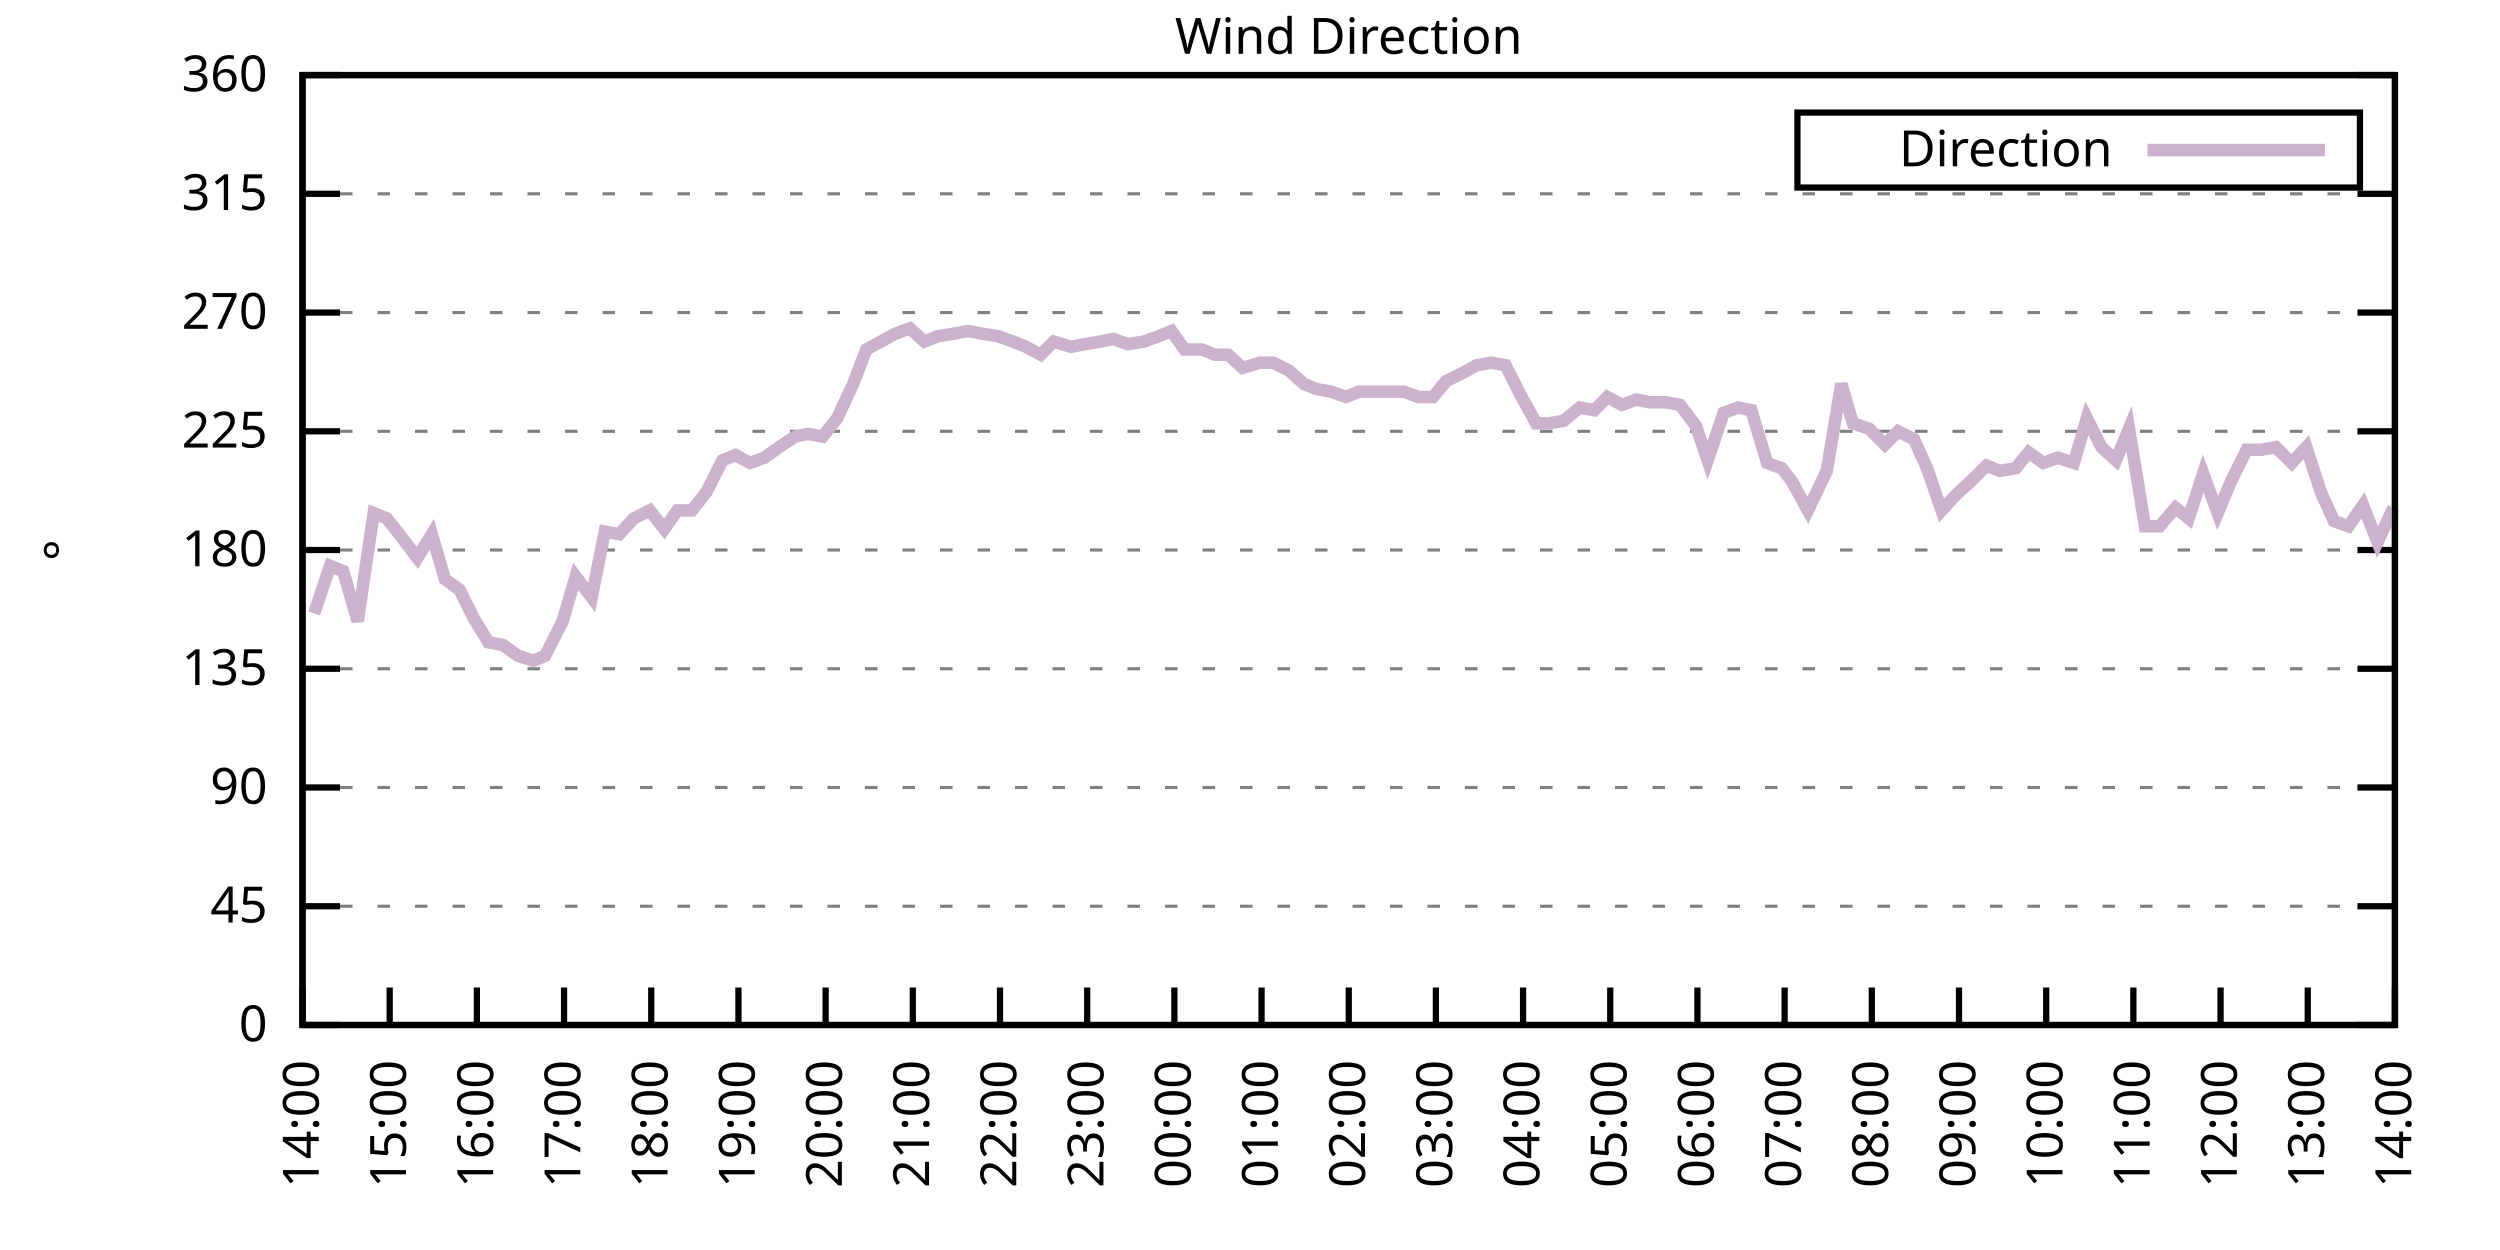
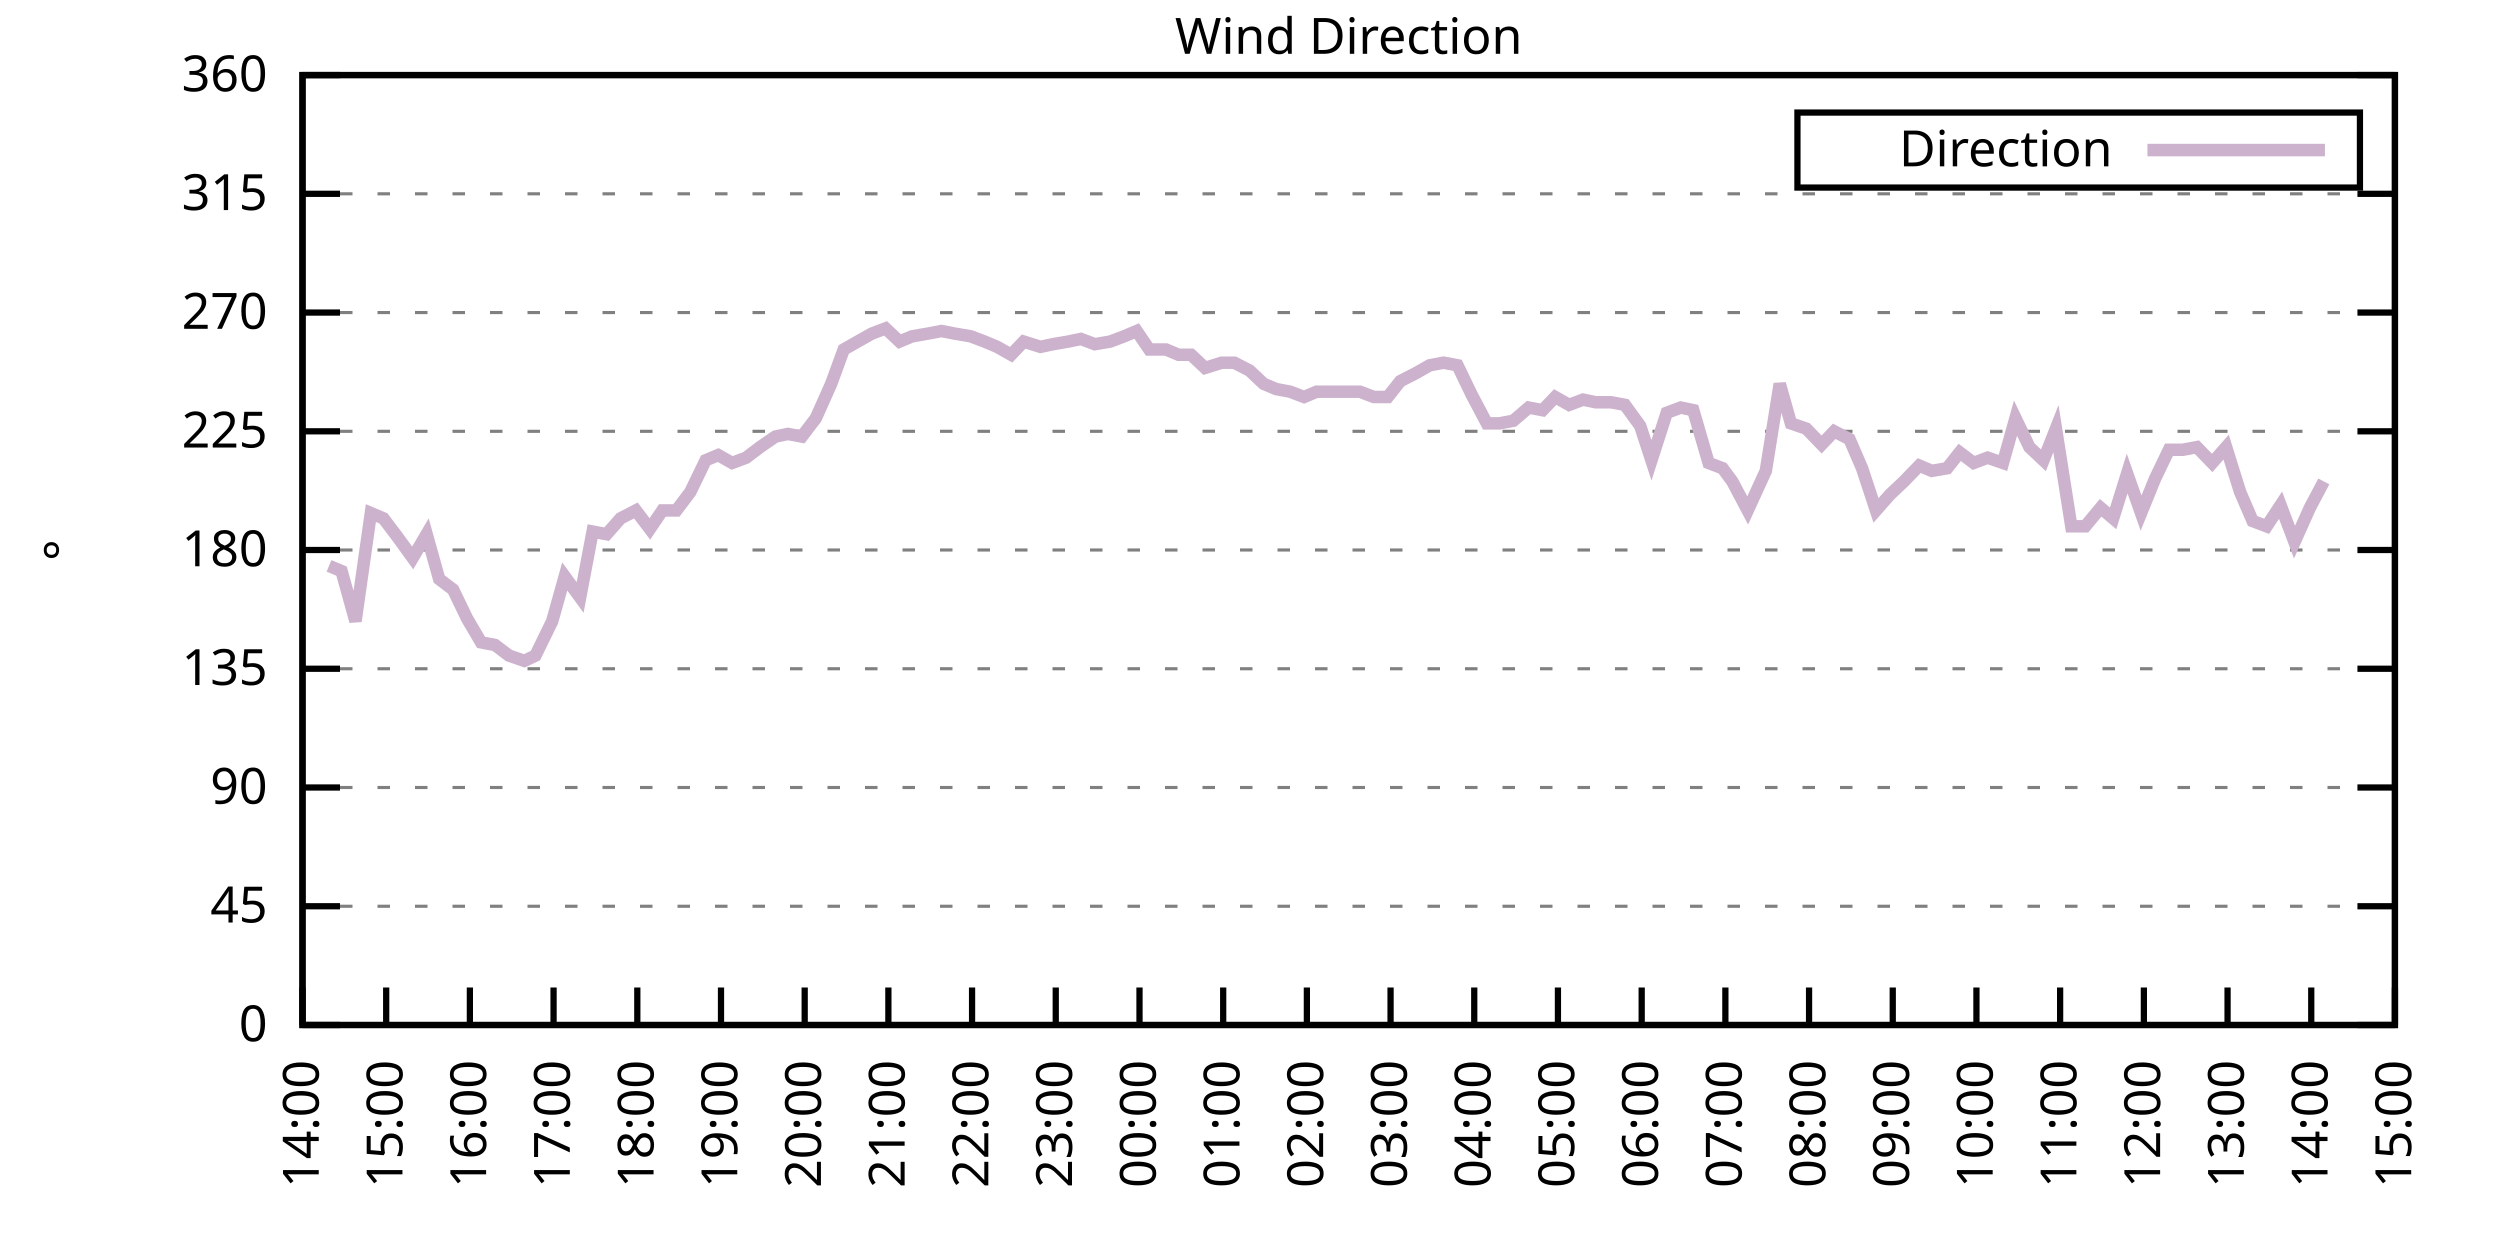
<svg xmlns="http://www.w3.org/2000/svg" xmlns:xlink="http://www.w3.org/1999/xlink" width="400" height="200" viewBox="0 0 400 200">
  <g id="gnuplot_canvas">
    <rect x="0" y="0" width="400" height="200" fill="none" />
    <defs>
      <circle id="gpDot" r="0.5" stroke-width="0.5" stroke="currentColor" />
      <path id="gpPt0" stroke-width="0.333" stroke="currentColor" d="M-1,0 h2 M0,-1 v2" />
      <path id="gpPt1" stroke-width="0.333" stroke="currentColor" d="M-1,-1 L1,1 M1,-1 L-1,1" />
      <path id="gpPt2" stroke-width="0.333" stroke="currentColor" d="M-1,0 L1,0 M0,-1 L0,1 M-1,-1 L1,1 M-1,1 L1,-1" />
      <rect id="gpPt3" stroke-width="0.333" stroke="currentColor" x="-1" y="-1" width="2" height="2" />
      <rect id="gpPt4" stroke-width="0.333" stroke="currentColor" fill="currentColor" x="-1" y="-1" width="2" height="2" />
      <circle id="gpPt5" stroke-width="0.333" stroke="currentColor" cx="0" cy="0" r="1" />
      <use xlink:href="#gpPt5" id="gpPt6" fill="currentColor" stroke="none" />
      <path id="gpPt7" stroke-width="0.333" stroke="currentColor" d="M0,-1.33 L-1.33,0.67 L1.33,0.67 z" />
      <use xlink:href="#gpPt7" id="gpPt8" fill="currentColor" stroke="none" />
      <use xlink:href="#gpPt7" id="gpPt9" stroke="currentColor" transform="rotate(180)" />
      <use xlink:href="#gpPt9" id="gpPt10" fill="currentColor" stroke="none" />
      <use xlink:href="#gpPt3" id="gpPt11" stroke="currentColor" transform="rotate(45)" />
      <use xlink:href="#gpPt11" id="gpPt12" fill="currentColor" stroke="none" />
      <path id="gpPt13" stroke-width="0.333" stroke="currentColor" d="M0,1.330 L1.265,0.411 L0.782,-1.067 L-0.782,-1.076 L-1.265,0.411 z" />
      <use xlink:href="#gpPt13" id="gpPt14" fill="currentColor" stroke="none" />
      <filter id="textbox" filterUnits="objectBoundingBox" x="0" y="0" height="1" width="1">
        <feFlood flood-color="white" flood-opacity="1" result="bgnd" />
        <feComposite in="SourceGraphic" in2="bgnd" operator="atop" />
      </filter>
      <filter id="greybox" filterUnits="objectBoundingBox" x="0" y="0" height="1" width="1">
        <feFlood flood-color="lightgrey" flood-opacity="1" result="grey" />
        <feComposite in="SourceGraphic" in2="grey" operator="atop" />
      </filter>
    </defs>
    <g fill="none" color="white" stroke="currentColor" stroke-width="1.00" stroke-linecap="butt" stroke-linejoin="miter">
</g>
    <g fill="none" color="black" stroke="currentColor" stroke-width="1.00" stroke-linecap="butt" stroke-linejoin="miter">
      <g stroke="none" shape-rendering="crispEdges">
        <polygon fill="rgb(255, 255, 255)" points="48.40,164.00 383.18,164.00 383.18,12.02 48.40,12.02 " />
      </g>
    </g>
    <g fill="none" color="black" stroke="currentColor" stroke-width="1.00" stroke-linecap="butt" stroke-linejoin="miter">
</g>
    <g fill="none" color="black" stroke="black" stroke-width="0.50" stroke-linecap="butt" stroke-linejoin="miter">
</g>
    <g fill="none" color="gray" stroke="currentColor" stroke-width="0.50" stroke-linecap="butt" stroke-linejoin="miter">
      <path stroke="gray" stroke-dasharray="2,4" class="gridline" d="M48.40,164.00 L383.19,164.00  " />
    </g>
    <g fill="none" color="gray" stroke="gray" stroke-width="1.00" stroke-linecap="butt" stroke-linejoin="miter">
</g>
    <g fill="none" color="black" stroke="currentColor" stroke-width="1.00" stroke-linecap="butt" stroke-linejoin="miter">
      <path stroke="black" d="M48.40,164.00 L54.40,164.00 M383.19,164.00 L377.19,164.00  " />
      <g transform="translate(42.80,166.60)" stroke="none" fill="black" font-family="Sans" font-size="8.00" text-anchor="end">
        <text>
          <tspan font-family="Sans"> 0</tspan>
        </text>
      </g>
    </g>
    <g fill="none" color="black" stroke="currentColor" stroke-width="1.00" stroke-linecap="butt" stroke-linejoin="miter">
</g>
    <g fill="none" color="black" stroke="black" stroke-width="0.50" stroke-linecap="butt" stroke-linejoin="miter">
</g>
    <g fill="none" color="gray" stroke="currentColor" stroke-width="0.50" stroke-linecap="butt" stroke-linejoin="miter">
      <path stroke="gray" stroke-dasharray="2,4" class="gridline" d="M48.40,145.00 L383.19,145.00  " />
    </g>
    <g fill="none" color="gray" stroke="gray" stroke-width="1.00" stroke-linecap="butt" stroke-linejoin="miter">
</g>
    <g fill="none" color="black" stroke="currentColor" stroke-width="1.00" stroke-linecap="butt" stroke-linejoin="miter">
      <path stroke="black" d="M48.40,145.00 L54.40,145.00 M383.19,145.00 L377.19,145.00  " />
      <g transform="translate(42.80,147.60)" stroke="none" fill="black" font-family="Sans" font-size="8.00" text-anchor="end">
        <text>
          <tspan font-family="Sans"> 45</tspan>
        </text>
      </g>
    </g>
    <g fill="none" color="black" stroke="currentColor" stroke-width="1.00" stroke-linecap="butt" stroke-linejoin="miter">
</g>
    <g fill="none" color="black" stroke="black" stroke-width="0.50" stroke-linecap="butt" stroke-linejoin="miter">
</g>
    <g fill="none" color="gray" stroke="currentColor" stroke-width="0.50" stroke-linecap="butt" stroke-linejoin="miter">
      <path stroke="gray" stroke-dasharray="2,4" class="gridline" d="M48.40,126.00 L383.19,126.00  " />
    </g>
    <g fill="none" color="gray" stroke="gray" stroke-width="1.00" stroke-linecap="butt" stroke-linejoin="miter">
</g>
    <g fill="none" color="black" stroke="currentColor" stroke-width="1.00" stroke-linecap="butt" stroke-linejoin="miter">
      <path stroke="black" d="M48.40,126.00 L54.40,126.00 M383.19,126.00 L377.19,126.00  " />
      <g transform="translate(42.80,128.60)" stroke="none" fill="black" font-family="Sans" font-size="8.00" text-anchor="end">
        <text>
          <tspan font-family="Sans"> 90</tspan>
        </text>
      </g>
    </g>
    <g fill="none" color="black" stroke="currentColor" stroke-width="1.00" stroke-linecap="butt" stroke-linejoin="miter">
</g>
    <g fill="none" color="black" stroke="black" stroke-width="0.50" stroke-linecap="butt" stroke-linejoin="miter">
</g>
    <g fill="none" color="gray" stroke="currentColor" stroke-width="0.50" stroke-linecap="butt" stroke-linejoin="miter">
      <path stroke="gray" stroke-dasharray="2,4" class="gridline" d="M48.40,107.00 L383.19,107.00  " />
    </g>
    <g fill="none" color="gray" stroke="gray" stroke-width="1.00" stroke-linecap="butt" stroke-linejoin="miter">
</g>
    <g fill="none" color="black" stroke="currentColor" stroke-width="1.00" stroke-linecap="butt" stroke-linejoin="miter">
      <path stroke="black" d="M48.40,107.00 L54.40,107.00 M383.19,107.00 L377.19,107.00  " />
      <g transform="translate(42.80,109.60)" stroke="none" fill="black" font-family="Sans" font-size="8.00" text-anchor="end">
        <text>
          <tspan font-family="Sans"> 135</tspan>
        </text>
      </g>
    </g>
    <g fill="none" color="black" stroke="currentColor" stroke-width="1.00" stroke-linecap="butt" stroke-linejoin="miter">
</g>
    <g fill="none" color="black" stroke="black" stroke-width="0.50" stroke-linecap="butt" stroke-linejoin="miter">
</g>
    <g fill="none" color="gray" stroke="currentColor" stroke-width="0.50" stroke-linecap="butt" stroke-linejoin="miter">
      <path stroke="gray" stroke-dasharray="2,4" class="gridline" d="M48.40,88.00 L383.19,88.00  " />
    </g>
    <g fill="none" color="gray" stroke="gray" stroke-width="1.00" stroke-linecap="butt" stroke-linejoin="miter">
</g>
    <g fill="none" color="black" stroke="currentColor" stroke-width="1.00" stroke-linecap="butt" stroke-linejoin="miter">
      <path stroke="black" d="M48.40,88.00 L54.40,88.00 M383.19,88.00 L377.19,88.00  " />
      <g transform="translate(42.80,90.60)" stroke="none" fill="black" font-family="Sans" font-size="8.00" text-anchor="end">
        <text>
          <tspan font-family="Sans"> 180</tspan>
        </text>
      </g>
    </g>
    <g fill="none" color="black" stroke="currentColor" stroke-width="1.00" stroke-linecap="butt" stroke-linejoin="miter">
</g>
    <g fill="none" color="black" stroke="black" stroke-width="0.50" stroke-linecap="butt" stroke-linejoin="miter">
</g>
    <g fill="none" color="gray" stroke="currentColor" stroke-width="0.50" stroke-linecap="butt" stroke-linejoin="miter">
      <path stroke="gray" stroke-dasharray="2,4" class="gridline" d="M48.40,69.01 L383.19,69.01  " />
    </g>
    <g fill="none" color="gray" stroke="gray" stroke-width="1.00" stroke-linecap="butt" stroke-linejoin="miter">
</g>
    <g fill="none" color="black" stroke="currentColor" stroke-width="1.00" stroke-linecap="butt" stroke-linejoin="miter">
      <path stroke="black" d="M48.40,69.01 L54.40,69.01 M383.19,69.01 L377.19,69.01  " />
      <g transform="translate(42.80,71.61)" stroke="none" fill="black" font-family="Sans" font-size="8.00" text-anchor="end">
        <text>
          <tspan font-family="Sans"> 225</tspan>
        </text>
      </g>
    </g>
    <g fill="none" color="black" stroke="currentColor" stroke-width="1.00" stroke-linecap="butt" stroke-linejoin="miter">
</g>
    <g fill="none" color="black" stroke="black" stroke-width="0.50" stroke-linecap="butt" stroke-linejoin="miter">
</g>
    <g fill="none" color="gray" stroke="currentColor" stroke-width="0.50" stroke-linecap="butt" stroke-linejoin="miter">
      <path stroke="gray" stroke-dasharray="2,4" class="gridline" d="M48.40,50.01 L383.19,50.01  " />
    </g>
    <g fill="none" color="gray" stroke="gray" stroke-width="1.00" stroke-linecap="butt" stroke-linejoin="miter">
</g>
    <g fill="none" color="black" stroke="currentColor" stroke-width="1.00" stroke-linecap="butt" stroke-linejoin="miter">
      <path stroke="black" d="M48.40,50.01 L54.40,50.01 M383.19,50.01 L377.19,50.01  " />
      <g transform="translate(42.80,52.61)" stroke="none" fill="black" font-family="Sans" font-size="8.00" text-anchor="end">
        <text>
          <tspan font-family="Sans"> 270</tspan>
        </text>
      </g>
    </g>
    <g fill="none" color="black" stroke="currentColor" stroke-width="1.00" stroke-linecap="butt" stroke-linejoin="miter">
</g>
    <g fill="none" color="black" stroke="black" stroke-width="0.50" stroke-linecap="butt" stroke-linejoin="miter">
</g>
    <g fill="none" color="gray" stroke="currentColor" stroke-width="0.50" stroke-linecap="butt" stroke-linejoin="miter">
      <path stroke="gray" stroke-dasharray="2,4" class="gridline" d="M48.40,31.01 L383.19,31.01  " />
    </g>
    <g fill="none" color="gray" stroke="gray" stroke-width="1.00" stroke-linecap="butt" stroke-linejoin="miter">
</g>
    <g fill="none" color="black" stroke="currentColor" stroke-width="1.00" stroke-linecap="butt" stroke-linejoin="miter">
      <path stroke="black" d="M48.40,31.01 L54.40,31.01 M383.19,31.01 L377.19,31.01  " />
      <g transform="translate(42.80,33.61)" stroke="none" fill="black" font-family="Sans" font-size="8.00" text-anchor="end">
        <text>
          <tspan font-family="Sans"> 315</tspan>
        </text>
      </g>
    </g>
    <g fill="none" color="black" stroke="currentColor" stroke-width="1.00" stroke-linecap="butt" stroke-linejoin="miter">
</g>
    <g fill="none" color="black" stroke="black" stroke-width="0.50" stroke-linecap="butt" stroke-linejoin="miter">
</g>
    <g fill="none" color="gray" stroke="currentColor" stroke-width="0.50" stroke-linecap="butt" stroke-linejoin="miter">
      <path stroke="gray" stroke-dasharray="2,4" class="gridline" d="M48.40,12.01 L383.19,12.01  " />
    </g>
    <g fill="none" color="gray" stroke="gray" stroke-width="1.00" stroke-linecap="butt" stroke-linejoin="miter">
</g>
    <g fill="none" color="black" stroke="currentColor" stroke-width="1.00" stroke-linecap="butt" stroke-linejoin="miter">
      <path stroke="black" d="M48.40,12.01 L54.40,12.01 M383.19,12.01 L377.19,12.01  " />
      <g transform="translate(42.80,14.61)" stroke="none" fill="black" font-family="Sans" font-size="8.00" text-anchor="end">
        <text>
          <tspan font-family="Sans"> 360</tspan>
        </text>
      </g>
    </g>
    <g fill="none" color="black" stroke="currentColor" stroke-width="1.00" stroke-linecap="butt" stroke-linejoin="miter">
      <path stroke="black" d="M48.40,164.00 L48.40,158.00  " />
      <g transform="translate(51.00,169.60) rotate(270.00)" stroke="none" fill="black" font-family="Sans" font-size="8.00" text-anchor="end">
        <text>
          <tspan font-family="Sans">14:00</tspan>
        </text>
      </g>
    </g>
    <g fill="none" color="black" stroke="currentColor" stroke-width="1.00" stroke-linecap="butt" stroke-linejoin="miter">
-       <path stroke="black" d="M62.35,164.00 L62.35,158.00  " />
-       <g transform="translate(64.95,169.60) rotate(270.00)" stroke="none" fill="black" font-family="Sans" font-size="8.00" text-anchor="end">
+       <path stroke="black" d="M61.79,164.00 L61.79,158.00  " />
+       <g transform="translate(64.39,169.60) rotate(270.00)" stroke="none" fill="black" font-family="Sans" font-size="8.00" text-anchor="end">
        <text>
          <tspan font-family="Sans">15:00</tspan>
        </text>
      </g>
    </g>
    <g fill="none" color="black" stroke="currentColor" stroke-width="1.00" stroke-linecap="butt" stroke-linejoin="miter">
-       <path stroke="black" d="M76.30,164.00 L76.30,158.00  " />
-       <g transform="translate(78.90,169.60) rotate(270.00)" stroke="none" fill="black" font-family="Sans" font-size="8.00" text-anchor="end">
+       <path stroke="black" d="M75.18,164.00 L75.18,158.00  " />
+       <g transform="translate(77.78,169.60) rotate(270.00)" stroke="none" fill="black" font-family="Sans" font-size="8.00" text-anchor="end">
        <text>
          <tspan font-family="Sans">16:00</tspan>
        </text>
      </g>
    </g>
    <g fill="none" color="black" stroke="currentColor" stroke-width="1.00" stroke-linecap="butt" stroke-linejoin="miter">
-       <path stroke="black" d="M90.25,164.00 L90.25,158.00  " />
-       <g transform="translate(92.85,169.60) rotate(270.00)" stroke="none" fill="black" font-family="Sans" font-size="8.00" text-anchor="end">
+       <path stroke="black" d="M88.57,164.00 L88.57,158.00  " />
+       <g transform="translate(91.17,169.60) rotate(270.00)" stroke="none" fill="black" font-family="Sans" font-size="8.00" text-anchor="end">
        <text>
          <tspan font-family="Sans">17:00</tspan>
        </text>
      </g>
    </g>
    <g fill="none" color="black" stroke="currentColor" stroke-width="1.00" stroke-linecap="butt" stroke-linejoin="miter">
-       <path stroke="black" d="M104.20,164.00 L104.20,158.00  " />
-       <g transform="translate(106.80,169.60) rotate(270.00)" stroke="none" fill="black" font-family="Sans" font-size="8.00" text-anchor="end">
+       <path stroke="black" d="M101.97,164.00 L101.97,158.00  " />
+       <g transform="translate(104.57,169.60) rotate(270.00)" stroke="none" fill="black" font-family="Sans" font-size="8.00" text-anchor="end">
        <text>
          <tspan font-family="Sans">18:00</tspan>
        </text>
      </g>
    </g>
    <g fill="none" color="black" stroke="currentColor" stroke-width="1.00" stroke-linecap="butt" stroke-linejoin="miter">
-       <path stroke="black" d="M118.15,164.00 L118.15,158.00  " />
-       <g transform="translate(120.75,169.60) rotate(270.00)" stroke="none" fill="black" font-family="Sans" font-size="8.00" text-anchor="end">
+       <path stroke="black" d="M115.36,164.00 L115.36,158.00  " />
+       <g transform="translate(117.96,169.60) rotate(270.00)" stroke="none" fill="black" font-family="Sans" font-size="8.00" text-anchor="end">
        <text>
          <tspan font-family="Sans">19:00</tspan>
        </text>
      </g>
    </g>
    <g fill="none" color="black" stroke="currentColor" stroke-width="1.00" stroke-linecap="butt" stroke-linejoin="miter">
-       <path stroke="black" d="M132.10,164.00 L132.10,158.00  " />
-       <g transform="translate(134.70,169.60) rotate(270.00)" stroke="none" fill="black" font-family="Sans" font-size="8.00" text-anchor="end">
+       <path stroke="black" d="M128.75,164.00 L128.75,158.00  " />
+       <g transform="translate(131.35,169.60) rotate(270.00)" stroke="none" fill="black" font-family="Sans" font-size="8.00" text-anchor="end">
        <text>
          <tspan font-family="Sans">20:00</tspan>
        </text>
      </g>
    </g>
    <g fill="none" color="black" stroke="currentColor" stroke-width="1.00" stroke-linecap="butt" stroke-linejoin="miter">
-       <path stroke="black" d="M146.05,164.00 L146.05,158.00  " />
-       <g transform="translate(148.65,169.60) rotate(270.00)" stroke="none" fill="black" font-family="Sans" font-size="8.00" text-anchor="end">
+       <path stroke="black" d="M142.14,164.00 L142.14,158.00  " />
+       <g transform="translate(144.74,169.60) rotate(270.00)" stroke="none" fill="black" font-family="Sans" font-size="8.00" text-anchor="end">
        <text>
          <tspan font-family="Sans">21:00</tspan>
        </text>
      </g>
    </g>
    <g fill="none" color="black" stroke="currentColor" stroke-width="1.00" stroke-linecap="butt" stroke-linejoin="miter">
-       <path stroke="black" d="M160.00,164.00 L160.00,158.00  " />
-       <g transform="translate(162.60,169.60) rotate(270.00)" stroke="none" fill="black" font-family="Sans" font-size="8.00" text-anchor="end">
+       <path stroke="black" d="M155.53,164.00 L155.53,158.00  " />
+       <g transform="translate(158.13,169.60) rotate(270.00)" stroke="none" fill="black" font-family="Sans" font-size="8.00" text-anchor="end">
        <text>
          <tspan font-family="Sans">22:00</tspan>
        </text>
      </g>
    </g>
    <g fill="none" color="black" stroke="currentColor" stroke-width="1.00" stroke-linecap="butt" stroke-linejoin="miter">
-       <path stroke="black" d="M173.95,164.00 L173.95,158.00  " />
-       <g transform="translate(176.55,169.60) rotate(270.00)" stroke="none" fill="black" font-family="Sans" font-size="8.00" text-anchor="end">
+       <path stroke="black" d="M168.92,164.00 L168.92,158.00  " />
+       <g transform="translate(171.52,169.60) rotate(270.00)" stroke="none" fill="black" font-family="Sans" font-size="8.00" text-anchor="end">
        <text>
          <tspan font-family="Sans">23:00</tspan>
        </text>
      </g>
    </g>
    <g fill="none" color="black" stroke="currentColor" stroke-width="1.00" stroke-linecap="butt" stroke-linejoin="miter">
-       <path stroke="black" d="M187.90,164.00 L187.90,158.00  " />
-       <g transform="translate(190.50,169.60) rotate(270.00)" stroke="none" fill="black" font-family="Sans" font-size="8.00" text-anchor="end">
+       <path stroke="black" d="M182.32,164.00 L182.32,158.00  " />
+       <g transform="translate(184.92,169.60) rotate(270.00)" stroke="none" fill="black" font-family="Sans" font-size="8.00" text-anchor="end">
        <text>
          <tspan font-family="Sans">00:00</tspan>
        </text>
      </g>
    </g>
    <g fill="none" color="black" stroke="currentColor" stroke-width="1.00" stroke-linecap="butt" stroke-linejoin="miter">
-       <path stroke="black" d="M201.85,164.00 L201.85,158.00  " />
-       <g transform="translate(204.45,169.60) rotate(270.00)" stroke="none" fill="black" font-family="Sans" font-size="8.00" text-anchor="end">
+       <path stroke="black" d="M195.71,164.00 L195.71,158.00  " />
+       <g transform="translate(198.31,169.60) rotate(270.00)" stroke="none" fill="black" font-family="Sans" font-size="8.00" text-anchor="end">
        <text>
          <tspan font-family="Sans">01:00</tspan>
        </text>
      </g>
    </g>
    <g fill="none" color="black" stroke="currentColor" stroke-width="1.00" stroke-linecap="butt" stroke-linejoin="miter">
-       <path stroke="black" d="M215.80,164.00 L215.80,158.00  " />
-       <g transform="translate(218.40,169.60) rotate(270.00)" stroke="none" fill="black" font-family="Sans" font-size="8.00" text-anchor="end">
+       <path stroke="black" d="M209.10,164.00 L209.10,158.00  " />
+       <g transform="translate(211.70,169.60) rotate(270.00)" stroke="none" fill="black" font-family="Sans" font-size="8.00" text-anchor="end">
        <text>
          <tspan font-family="Sans">02:00</tspan>
        </text>
      </g>
    </g>
    <g fill="none" color="black" stroke="currentColor" stroke-width="1.00" stroke-linecap="butt" stroke-linejoin="miter">
-       <path stroke="black" d="M229.74,164.00 L229.74,158.00  " />
-       <g transform="translate(232.34,169.60) rotate(270.00)" stroke="none" fill="black" font-family="Sans" font-size="8.00" text-anchor="end">
+       <path stroke="black" d="M222.49,164.00 L222.49,158.00  " />
+       <g transform="translate(225.09,169.60) rotate(270.00)" stroke="none" fill="black" font-family="Sans" font-size="8.00" text-anchor="end">
        <text>
          <tspan font-family="Sans">03:00</tspan>
        </text>
      </g>
    </g>
    <g fill="none" color="black" stroke="currentColor" stroke-width="1.00" stroke-linecap="butt" stroke-linejoin="miter">
-       <path stroke="black" d="M243.69,164.00 L243.69,158.00  " />
-       <g transform="translate(246.29,169.60) rotate(270.00)" stroke="none" fill="black" font-family="Sans" font-size="8.00" text-anchor="end">
+       <path stroke="black" d="M235.88,164.00 L235.88,158.00  " />
+       <g transform="translate(238.48,169.60) rotate(270.00)" stroke="none" fill="black" font-family="Sans" font-size="8.00" text-anchor="end">
        <text>
          <tspan font-family="Sans">04:00</tspan>
        </text>
      </g>
    </g>
    <g fill="none" color="black" stroke="currentColor" stroke-width="1.00" stroke-linecap="butt" stroke-linejoin="miter">
-       <path stroke="black" d="M257.64,164.00 L257.64,158.00  " />
-       <g transform="translate(260.24,169.60) rotate(270.00)" stroke="none" fill="black" font-family="Sans" font-size="8.00" text-anchor="end">
+       <path stroke="black" d="M249.27,164.00 L249.27,158.00  " />
+       <g transform="translate(251.87,169.60) rotate(270.00)" stroke="none" fill="black" font-family="Sans" font-size="8.00" text-anchor="end">
        <text>
          <tspan font-family="Sans">05:00</tspan>
        </text>
      </g>
    </g>
    <g fill="none" color="black" stroke="currentColor" stroke-width="1.00" stroke-linecap="butt" stroke-linejoin="miter">
-       <path stroke="black" d="M271.59,164.00 L271.59,158.00  " />
-       <g transform="translate(274.19,169.60) rotate(270.00)" stroke="none" fill="black" font-family="Sans" font-size="8.00" text-anchor="end">
+       <path stroke="black" d="M262.67,164.00 L262.67,158.00  " />
+       <g transform="translate(265.27,169.60) rotate(270.00)" stroke="none" fill="black" font-family="Sans" font-size="8.00" text-anchor="end">
        <text>
          <tspan font-family="Sans">06:00</tspan>
        </text>
      </g>
    </g>
    <g fill="none" color="black" stroke="currentColor" stroke-width="1.00" stroke-linecap="butt" stroke-linejoin="miter">
-       <path stroke="black" d="M285.54,164.00 L285.54,158.00  " />
-       <g transform="translate(288.14,169.60) rotate(270.00)" stroke="none" fill="black" font-family="Sans" font-size="8.00" text-anchor="end">
+       <path stroke="black" d="M276.06,164.00 L276.06,158.00  " />
+       <g transform="translate(278.66,169.60) rotate(270.00)" stroke="none" fill="black" font-family="Sans" font-size="8.00" text-anchor="end">
        <text>
          <tspan font-family="Sans">07:00</tspan>
        </text>
      </g>
    </g>
    <g fill="none" color="black" stroke="currentColor" stroke-width="1.00" stroke-linecap="butt" stroke-linejoin="miter">
-       <path stroke="black" d="M299.49,164.00 L299.49,158.00  " />
-       <g transform="translate(302.09,169.60) rotate(270.00)" stroke="none" fill="black" font-family="Sans" font-size="8.00" text-anchor="end">
+       <path stroke="black" d="M289.45,164.00 L289.45,158.00  " />
+       <g transform="translate(292.05,169.60) rotate(270.00)" stroke="none" fill="black" font-family="Sans" font-size="8.00" text-anchor="end">
        <text>
          <tspan font-family="Sans">08:00</tspan>
        </text>
      </g>
    </g>
    <g fill="none" color="black" stroke="currentColor" stroke-width="1.00" stroke-linecap="butt" stroke-linejoin="miter">
-       <path stroke="black" d="M313.44,164.00 L313.44,158.00  " />
-       <g transform="translate(316.04,169.60) rotate(270.00)" stroke="none" fill="black" font-family="Sans" font-size="8.00" text-anchor="end">
+       <path stroke="black" d="M302.84,164.00 L302.84,158.00  " />
+       <g transform="translate(305.44,169.60) rotate(270.00)" stroke="none" fill="black" font-family="Sans" font-size="8.00" text-anchor="end">
        <text>
          <tspan font-family="Sans">09:00</tspan>
        </text>
      </g>
    </g>
    <g fill="none" color="black" stroke="currentColor" stroke-width="1.00" stroke-linecap="butt" stroke-linejoin="miter">
-       <path stroke="black" d="M327.39,164.00 L327.39,158.00  " />
-       <g transform="translate(329.99,169.60) rotate(270.00)" stroke="none" fill="black" font-family="Sans" font-size="8.00" text-anchor="end">
+       <path stroke="black" d="M316.23,164.00 L316.23,158.00  " />
+       <g transform="translate(318.83,169.60) rotate(270.00)" stroke="none" fill="black" font-family="Sans" font-size="8.00" text-anchor="end">
        <text>
          <tspan font-family="Sans">10:00</tspan>
        </text>
      </g>
    </g>
    <g fill="none" color="black" stroke="currentColor" stroke-width="1.00" stroke-linecap="butt" stroke-linejoin="miter">
-       <path stroke="black" d="M341.34,164.00 L341.34,158.00  " />
-       <g transform="translate(343.94,169.60) rotate(270.00)" stroke="none" fill="black" font-family="Sans" font-size="8.00" text-anchor="end">
+       <path stroke="black" d="M329.62,164.00 L329.62,158.00  " />
+       <g transform="translate(332.22,169.60) rotate(270.00)" stroke="none" fill="black" font-family="Sans" font-size="8.00" text-anchor="end">
        <text>
          <tspan font-family="Sans">11:00</tspan>
        </text>
      </g>
    </g>
    <g fill="none" color="black" stroke="currentColor" stroke-width="1.00" stroke-linecap="butt" stroke-linejoin="miter">
-       <path stroke="black" d="M355.29,164.00 L355.29,158.00  " />
-       <g transform="translate(357.89,169.60) rotate(270.00)" stroke="none" fill="black" font-family="Sans" font-size="8.00" text-anchor="end">
+       <path stroke="black" d="M343.02,164.00 L343.02,158.00  " />
+       <g transform="translate(345.62,169.60) rotate(270.00)" stroke="none" fill="black" font-family="Sans" font-size="8.00" text-anchor="end">
        <text>
          <tspan font-family="Sans">12:00</tspan>
        </text>
      </g>
    </g>
    <g fill="none" color="black" stroke="currentColor" stroke-width="1.00" stroke-linecap="butt" stroke-linejoin="miter">
-       <path stroke="black" d="M369.24,164.00 L369.24,158.00  " />
-       <g transform="translate(371.84,169.60) rotate(270.00)" stroke="none" fill="black" font-family="Sans" font-size="8.00" text-anchor="end">
+       <path stroke="black" d="M356.41,164.00 L356.41,158.00  " />
+       <g transform="translate(359.01,169.60) rotate(270.00)" stroke="none" fill="black" font-family="Sans" font-size="8.00" text-anchor="end">
        <text>
          <tspan font-family="Sans">13:00</tspan>
+         </text>
+       </g>
+     </g>
+     <g fill="none" color="black" stroke="currentColor" stroke-width="1.00" stroke-linecap="butt" stroke-linejoin="miter">
+       <path stroke="black" d="M369.80,164.00 L369.80,158.00  " />
+       <g transform="translate(372.40,169.60) rotate(270.00)" stroke="none" fill="black" font-family="Sans" font-size="8.00" text-anchor="end">
+         <text>
+           <tspan font-family="Sans">14:00</tspan>
        </text>
      </g>
    </g>
    <g fill="none" color="black" stroke="currentColor" stroke-width="1.00" stroke-linecap="butt" stroke-linejoin="miter">
      <path stroke="black" d="M383.19,164.00 L383.19,158.00  " />
      <g transform="translate(385.79,169.60) rotate(270.00)" stroke="none" fill="black" font-family="Sans" font-size="8.00" text-anchor="end">
        <text>
-           <tspan font-family="Sans">14:00</tspan>
+           <tspan font-family="Sans">15:00</tspan>
        </text>
      </g>
    </g>
    <g fill="none" color="black" stroke="currentColor" stroke-width="1.00" stroke-linecap="butt" stroke-linejoin="miter">
</g>
    <g fill="none" color="black" stroke="currentColor" stroke-width="1.00" stroke-linecap="butt" stroke-linejoin="miter">
      <path stroke="black" d="M48.40,12.01 L48.40,164.00 L383.19,164.00 L383.19,12.01 L48.40,12.01 Z  " />
    </g>
    <g fill="none" color="black" stroke="currentColor" stroke-width="1.00" stroke-linecap="butt" stroke-linejoin="miter">
</g>
    <g fill="none" color="black" stroke="currentColor" stroke-width="1.00" stroke-linecap="butt" stroke-linejoin="miter">
      <path stroke="black" d="M287.59,30.01 L287.59,18.01 L377.59,18.01 L377.59,30.01 L287.59,30.01 Z  " />
    </g>
    <g id="Wind_direction_plot_1">
      <g fill="none" color="white" stroke="black" stroke-width="2.00" stroke-linecap="butt" stroke-linejoin="miter">
</g>
      <g fill="none" color="black" stroke="currentColor" stroke-width="2.00" stroke-linecap="butt" stroke-linejoin="miter">
        <g transform="translate(337.99,26.61)" stroke="none" fill="black" font-family="Sans" font-size="8.00" text-anchor="end">
          <text>
            <tspan font-family="Sans">Direction</tspan>
          </text>
        </g>
      </g>
      <g fill="none" color="black" stroke="currentColor" stroke-width="2.00" stroke-linecap="butt" stroke-linejoin="miter">
-         <path stroke="rgb(204, 178, 204)" d="M343.59,24.01 L371.99,24.01 M50.26,98.14 L52.82,90.54 L54.91,91.38 L57.23,99.40 L59.79,82.09 L61.88,82.94   L64.21,85.89 L66.77,89.27 L69.09,85.47 L71.18,92.65 L73.51,94.34 L75.83,98.98 L78.16,102.78 L80.48,103.20   L82.81,104.89 L85.37,105.74 L87.23,104.89 L90.02,99.40 L92.11,92.23 L94.67,95.60 L96.76,85.05 L99.08,85.47   L101.41,82.94 L103.97,81.67 L106.29,84.63 L108.38,81.67 L110.71,81.67 L113.03,78.72 L115.59,73.65 L117.68,72.81   L120.01,74.07 L122.33,73.23 L124.66,71.54 L127.22,69.85 L129.31,69.43 L131.63,69.85 L133.96,66.90 L136.51,61.41   L138.61,55.92 L140.93,54.65 L143.26,53.39 L145.58,52.54 L147.91,54.65 L150.00,53.81 L152.56,53.39 L154.88,52.96   L157.21,53.39 L159.76,53.81 L162.09,54.65 L164.18,55.50 L166.51,56.76 L168.60,54.65 L171.39,55.50 L173.48,55.07   L176.04,54.65 L178.13,54.23 L180.46,55.07 L183.01,54.65 L185.34,53.81 L187.43,52.96 L189.52,55.92 L192.31,55.92   L194.41,56.76 L196.50,56.76 L198.82,58.87 L201.61,58.03 L203.71,58.03 L206.26,59.30 L208.59,61.41 L210.68,62.25   L213.01,62.67 L215.33,63.52 L217.42,62.67 L222.07,62.67 L224.63,62.67 L226.95,63.52 L229.28,63.52 L231.37,60.98   L233.93,59.72 L236.25,58.45 L238.58,58.03 L240.90,58.45 L243.23,63.10 L245.79,67.74 L247.88,67.74 L250.20,67.32   L252.76,65.21 L255.09,65.63 L257.18,63.52 L259.50,64.78 L261.83,63.94 L263.92,64.36 L266.48,64.36 L268.80,64.78   L271.36,68.16 L273.22,73.65 L275.78,66.05 L278.10,65.21 L280.20,65.63 L282.75,74.07 L285.08,74.92 L286.71,77.03   L289.26,81.67 L292.29,75.34 L294.61,61.41 L296.47,67.74 L299.03,68.58 L301.58,71.12 L303.68,69.01 L306.23,70.27   L308.33,74.92 L310.65,81.67 L312.98,79.14 L315.30,77.03 L317.86,74.49 L319.95,75.34 L322.51,74.92 L324.60,72.38   L326.93,74.07 L329.25,73.23 L331.81,74.07 L333.90,66.90 L336.23,71.54 L338.55,73.65 L340.64,68.58 L343.20,84.21   L345.53,84.21 L348.08,81.25 L350.18,82.94 L352.50,75.76 L354.83,82.09 L357.15,76.61 L359.48,71.96 L361.80,71.96   L364.13,71.54 L366.68,74.07 L369.01,71.54 L371.33,78.72 L373.43,83.36 L375.75,84.21 L378.08,80.83 L380.40,86.74   L382.96,81.25  " />
+         <path stroke="rgb(204, 178, 204)" d="M343.59,24.01 L371.99,24.01 M52.64,90.54 L54.65,91.38 L56.88,99.40 L59.34,82.09 L61.35,82.94 L63.58,85.89   L66.03,89.27 L68.26,85.47 L70.27,92.65 L72.50,94.34 L74.74,98.98 L76.97,102.78 L79.20,103.20 L81.43,104.89   L83.89,105.74 L85.67,104.89 L88.35,99.40 L90.36,92.23 L92.82,95.60 L94.82,85.05 L97.06,85.47 L99.29,82.94   L101.74,81.67 L103.98,84.63 L105.98,81.67 L108.22,81.67 L110.45,78.72 L112.90,73.65 L114.91,72.81 L117.14,74.07   L119.38,73.23 L121.61,71.54 L124.06,69.85 L126.07,69.43 L128.30,69.85 L130.54,66.90 L132.99,61.41 L135.00,55.92   L137.23,54.65 L139.46,53.39 L141.69,52.54 L143.93,54.65 L145.94,53.81 L148.39,53.39 L150.62,52.96 L152.85,53.39   L155.31,53.81 L157.54,54.65 L159.55,55.50 L161.78,56.76 L163.79,54.65 L166.47,55.50 L168.48,55.07 L170.93,54.65   L172.94,54.23 L175.17,55.07 L177.63,54.65 L179.86,53.81 L181.87,52.96 L183.88,55.92 L186.56,55.92 L188.57,56.76   L190.57,56.76 L192.81,58.87 L195.48,58.03 L197.49,58.03 L199.95,59.30 L202.18,61.41 L204.19,62.25 L206.42,62.67   L208.65,63.52 L210.66,62.67 L215.13,62.67 L217.58,62.67 L219.81,63.52 L222.04,63.52 L224.05,60.98 L226.51,59.72   L228.74,58.45 L230.97,58.03 L233.20,58.45 L235.44,63.10 L237.89,67.74 L239.90,67.74 L242.13,67.32 L244.59,65.21   L246.82,65.63 L248.83,63.52 L251.06,64.78 L253.29,63.94 L255.30,64.36 L257.76,64.36 L259.99,64.78 L262.44,68.16   L264.23,73.65 L266.68,66.05 L268.92,65.21 L270.92,65.63 L273.38,74.07 L275.61,74.92 L277.17,77.03 L279.63,81.67   L282.53,75.34 L284.76,61.41 L286.55,67.74 L289.00,68.58 L291.46,71.12 L293.47,69.01 L295.92,70.27 L297.93,74.92   L300.16,81.67 L302.39,79.14 L304.63,77.03 L307.08,74.49 L309.09,75.34 L311.54,74.92 L313.55,72.38 L315.79,74.07   L318.02,73.23 L320.47,74.07 L322.48,66.90 L324.71,71.54 L326.95,73.65 L328.95,68.58 L331.41,84.21 L333.64,84.21   L336.10,81.25 L338.10,82.94 L340.34,75.76 L342.57,82.09 L344.80,76.61 L347.03,71.96 L349.26,71.96 L351.50,71.54   L353.95,74.07 L356.18,71.54 L358.42,78.72 L360.42,83.36 L362.66,84.21 L364.89,80.83 L367.12,86.74 L369.58,81.25   L371.81,77.03  " />
      </g>
    </g>
    <g fill="none" color="black" stroke="currentColor" stroke-width="2.00" stroke-linecap="butt" stroke-linejoin="miter">
</g>
    <g fill="none" color="black" stroke="black" stroke-width="1.00" stroke-linecap="butt" stroke-linejoin="miter">
</g>
    <g fill="none" color="black" stroke="currentColor" stroke-width="1.00" stroke-linecap="butt" stroke-linejoin="miter">
      <path stroke="black" d="M48.40,12.01 L48.40,164.00 L383.19,164.00 L383.19,12.01 L48.40,12.01 Z  " />
      <g transform="translate(12.80,88.01) rotate(270.00)" stroke="none" fill="black" font-family="Sans" font-size="8.00" text-anchor="middle">
        <text>
          <tspan font-family="Sans">°</tspan>
        </text>
      </g>
    </g>
    <g fill="none" color="black" stroke="currentColor" stroke-width="1.00" stroke-linecap="butt" stroke-linejoin="miter">
</g>
    <g fill="none" color="black" stroke="currentColor" stroke-width="1.00" stroke-linecap="butt" stroke-linejoin="miter">
      <g transform="translate(215.79,8.61)" stroke="none" fill="black" font-family="Sans" font-size="8.00" text-anchor="middle">
        <text>
          <tspan font-family="Sans">Wind Direction</tspan>
        </text>
      </g>
    </g>
    <g fill="none" color="black" stroke="currentColor" stroke-width="1.00" stroke-linecap="butt" stroke-linejoin="miter">
</g>
  </g>
</svg>
